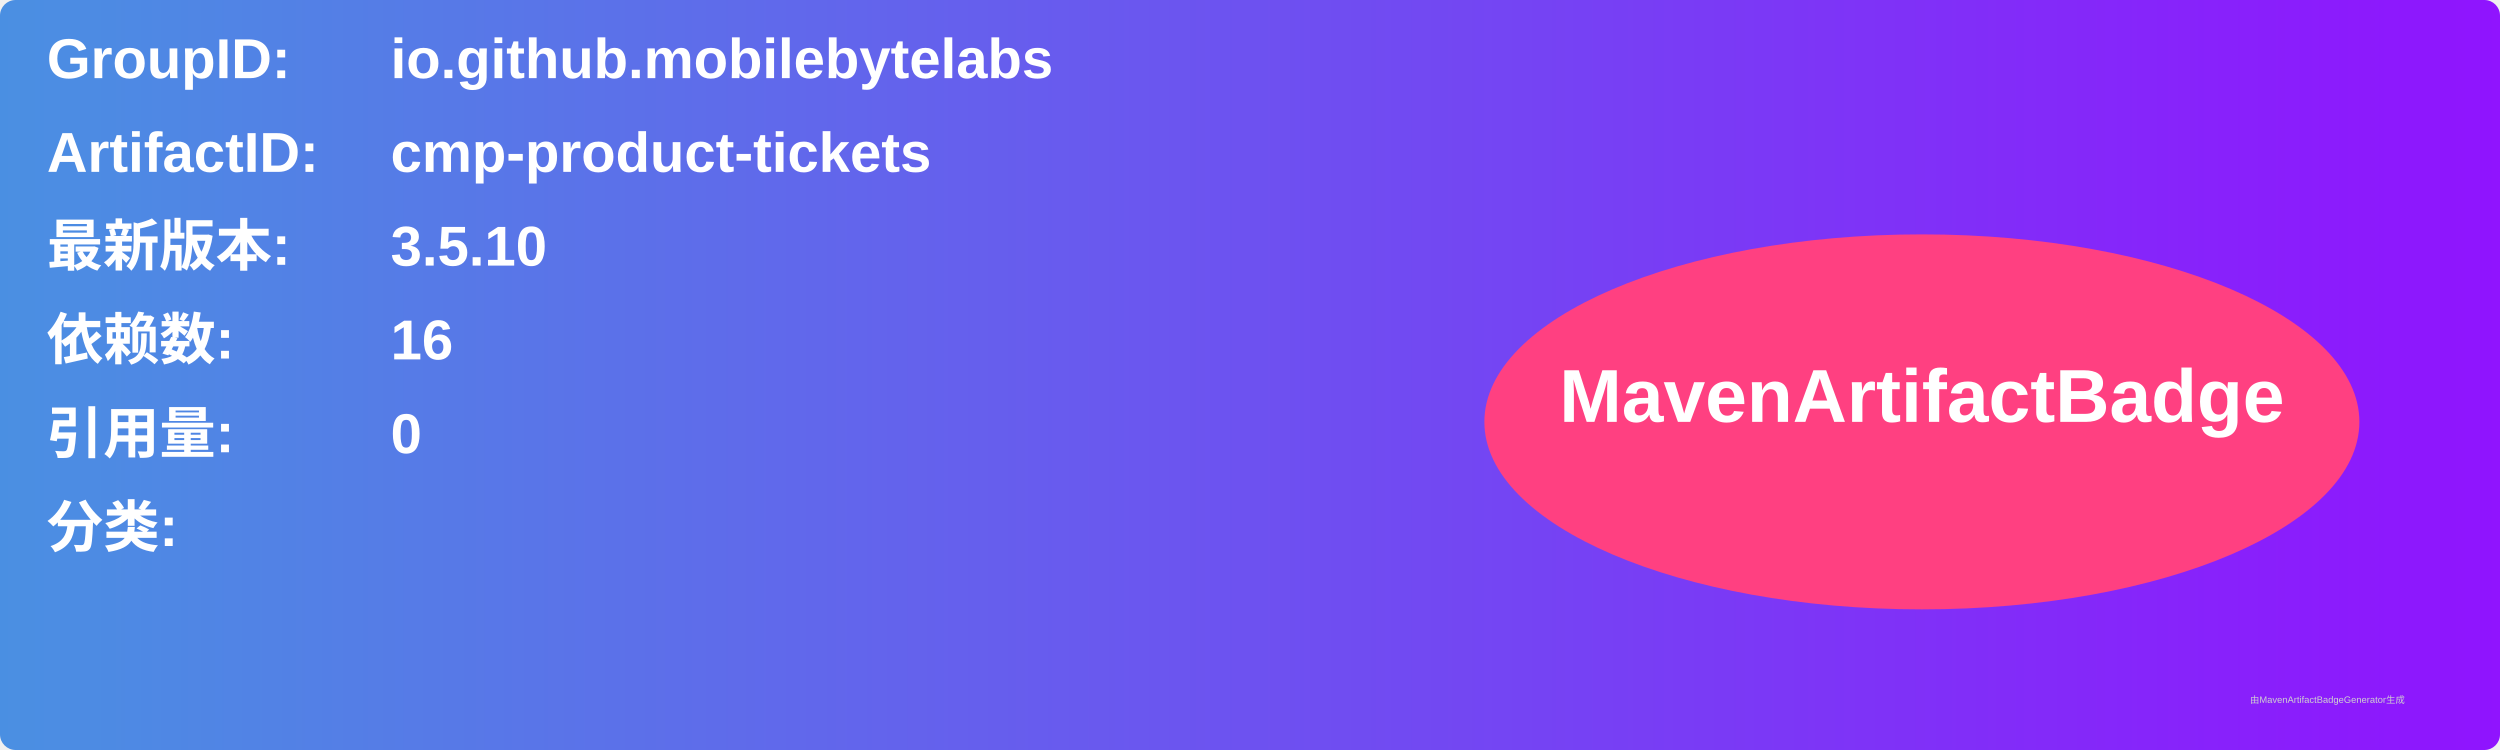
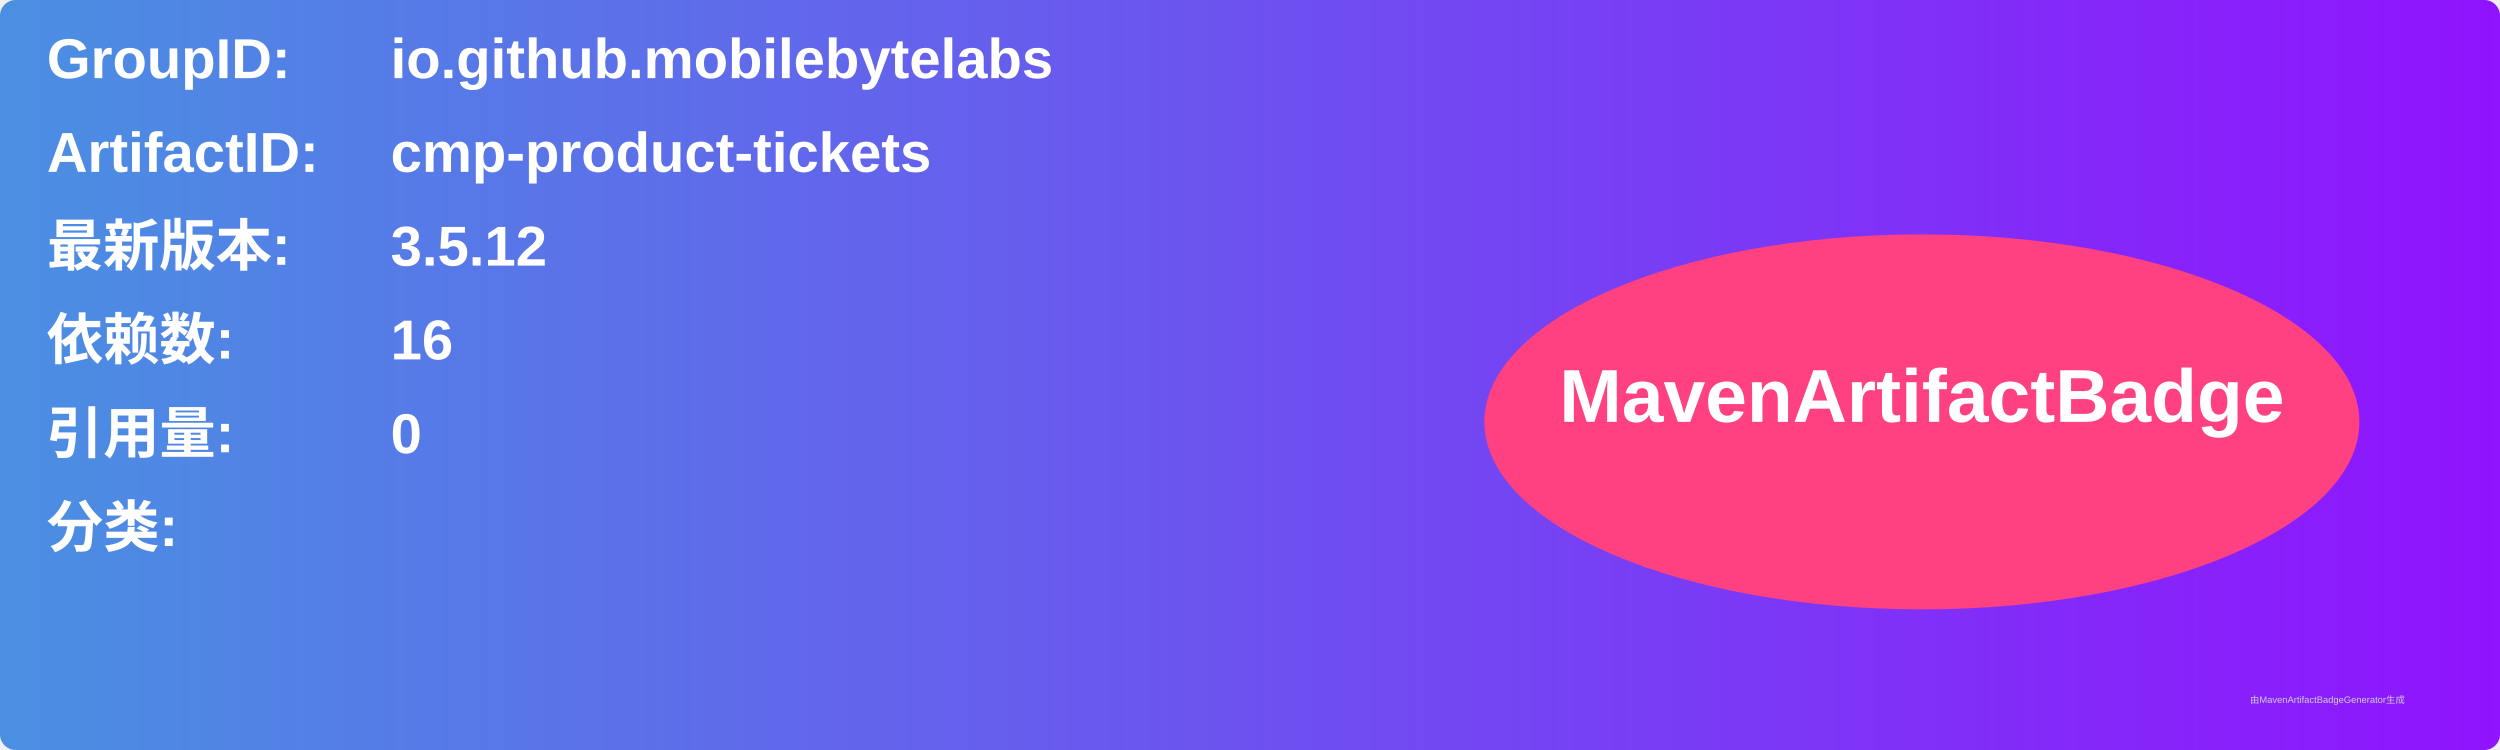
<svg xmlns="http://www.w3.org/2000/svg" width="800" height="240" viewBox="0 0 800 240">
  <linearGradient id="grad" x1="0%" y1="0%" x2="100%" y2="0%">
    <stop offset="0%" stop-color="#4a90e2" />
    <stop offset="100%" stop-color="#9013fe" />
  </linearGradient>
  <rect width="100%" height="100%" rx="5" ry="5" fill="url(#grad)" />
  <g transform="translate(15, 15)">
    <text x="0" y="10" font-family="Arial" font-size="18" fill="white" font-weight="bold" width="260">GroupID:</text>
    <text x="110" y="10" font-family="Arial" font-size="18" fill="white" font-weight="bold" width="460">io.github.mobilebytelabs</text>
    <text x="0" y="40" font-family="Arial" font-size="18" fill="white" font-weight="bold" width="260">ArtifactID:</text>
    <text x="110" y="40" font-family="Arial" font-size="18" fill="white" font-weight="bold" width="460">cmp-product-tickets</text>
    <text x="0" y="70" font-family="Arial" font-size="18" fill="white" font-weight="bold">最新版本:</text>
    <text x="110" y="70" font-family="Arial" font-size="18" fill="white" font-weight="bold">
-       <tspan font-weight="bold">3.5.10</tspan>
+       <tspan font-weight="bold">3.5.12</tspan>
    </text>
    <text x="0" y="100" font-family="Arial" font-size="18" fill="white" font-weight="bold">依赖数: </text>
    <text x="110" y="100" font-family="Arial" font-size="18" fill="white">
      <tspan font-weight="bold">16</tspan>
    </text>
    <text x="0" y="130" font-family="Arial" font-size="18" fill="white" font-weight="bold">引用量: </text>
    <text x="110" y="130" font-family="Arial" font-size="18" fill="white">
      <tspan font-weight="bold">0</tspan>
    </text>
    <text x="0" y="160" font-family="Arial" font-size="18" fill="white" font-weight="bold">分类:</text>
    <text x="10" y="190" font-family="Arial" font-size="10" fill="white">
      <tspan font-weight="bold" />
    </text>
    <ellipse cx="600" cy="120" rx="140" ry="60" fill="#ff4081" />
    <text x="600" y="120" text-anchor="middle" font-family="Arial" font-size="24" fill="white" font-weight="bold">MavenArtifactBadge</text>
  </g>
  <text x="720" y="225" font-family="Arial" font-size="3" fill="#d0d0d0">由MavenArtifactBadgeGenerator生成</text>
</svg>
